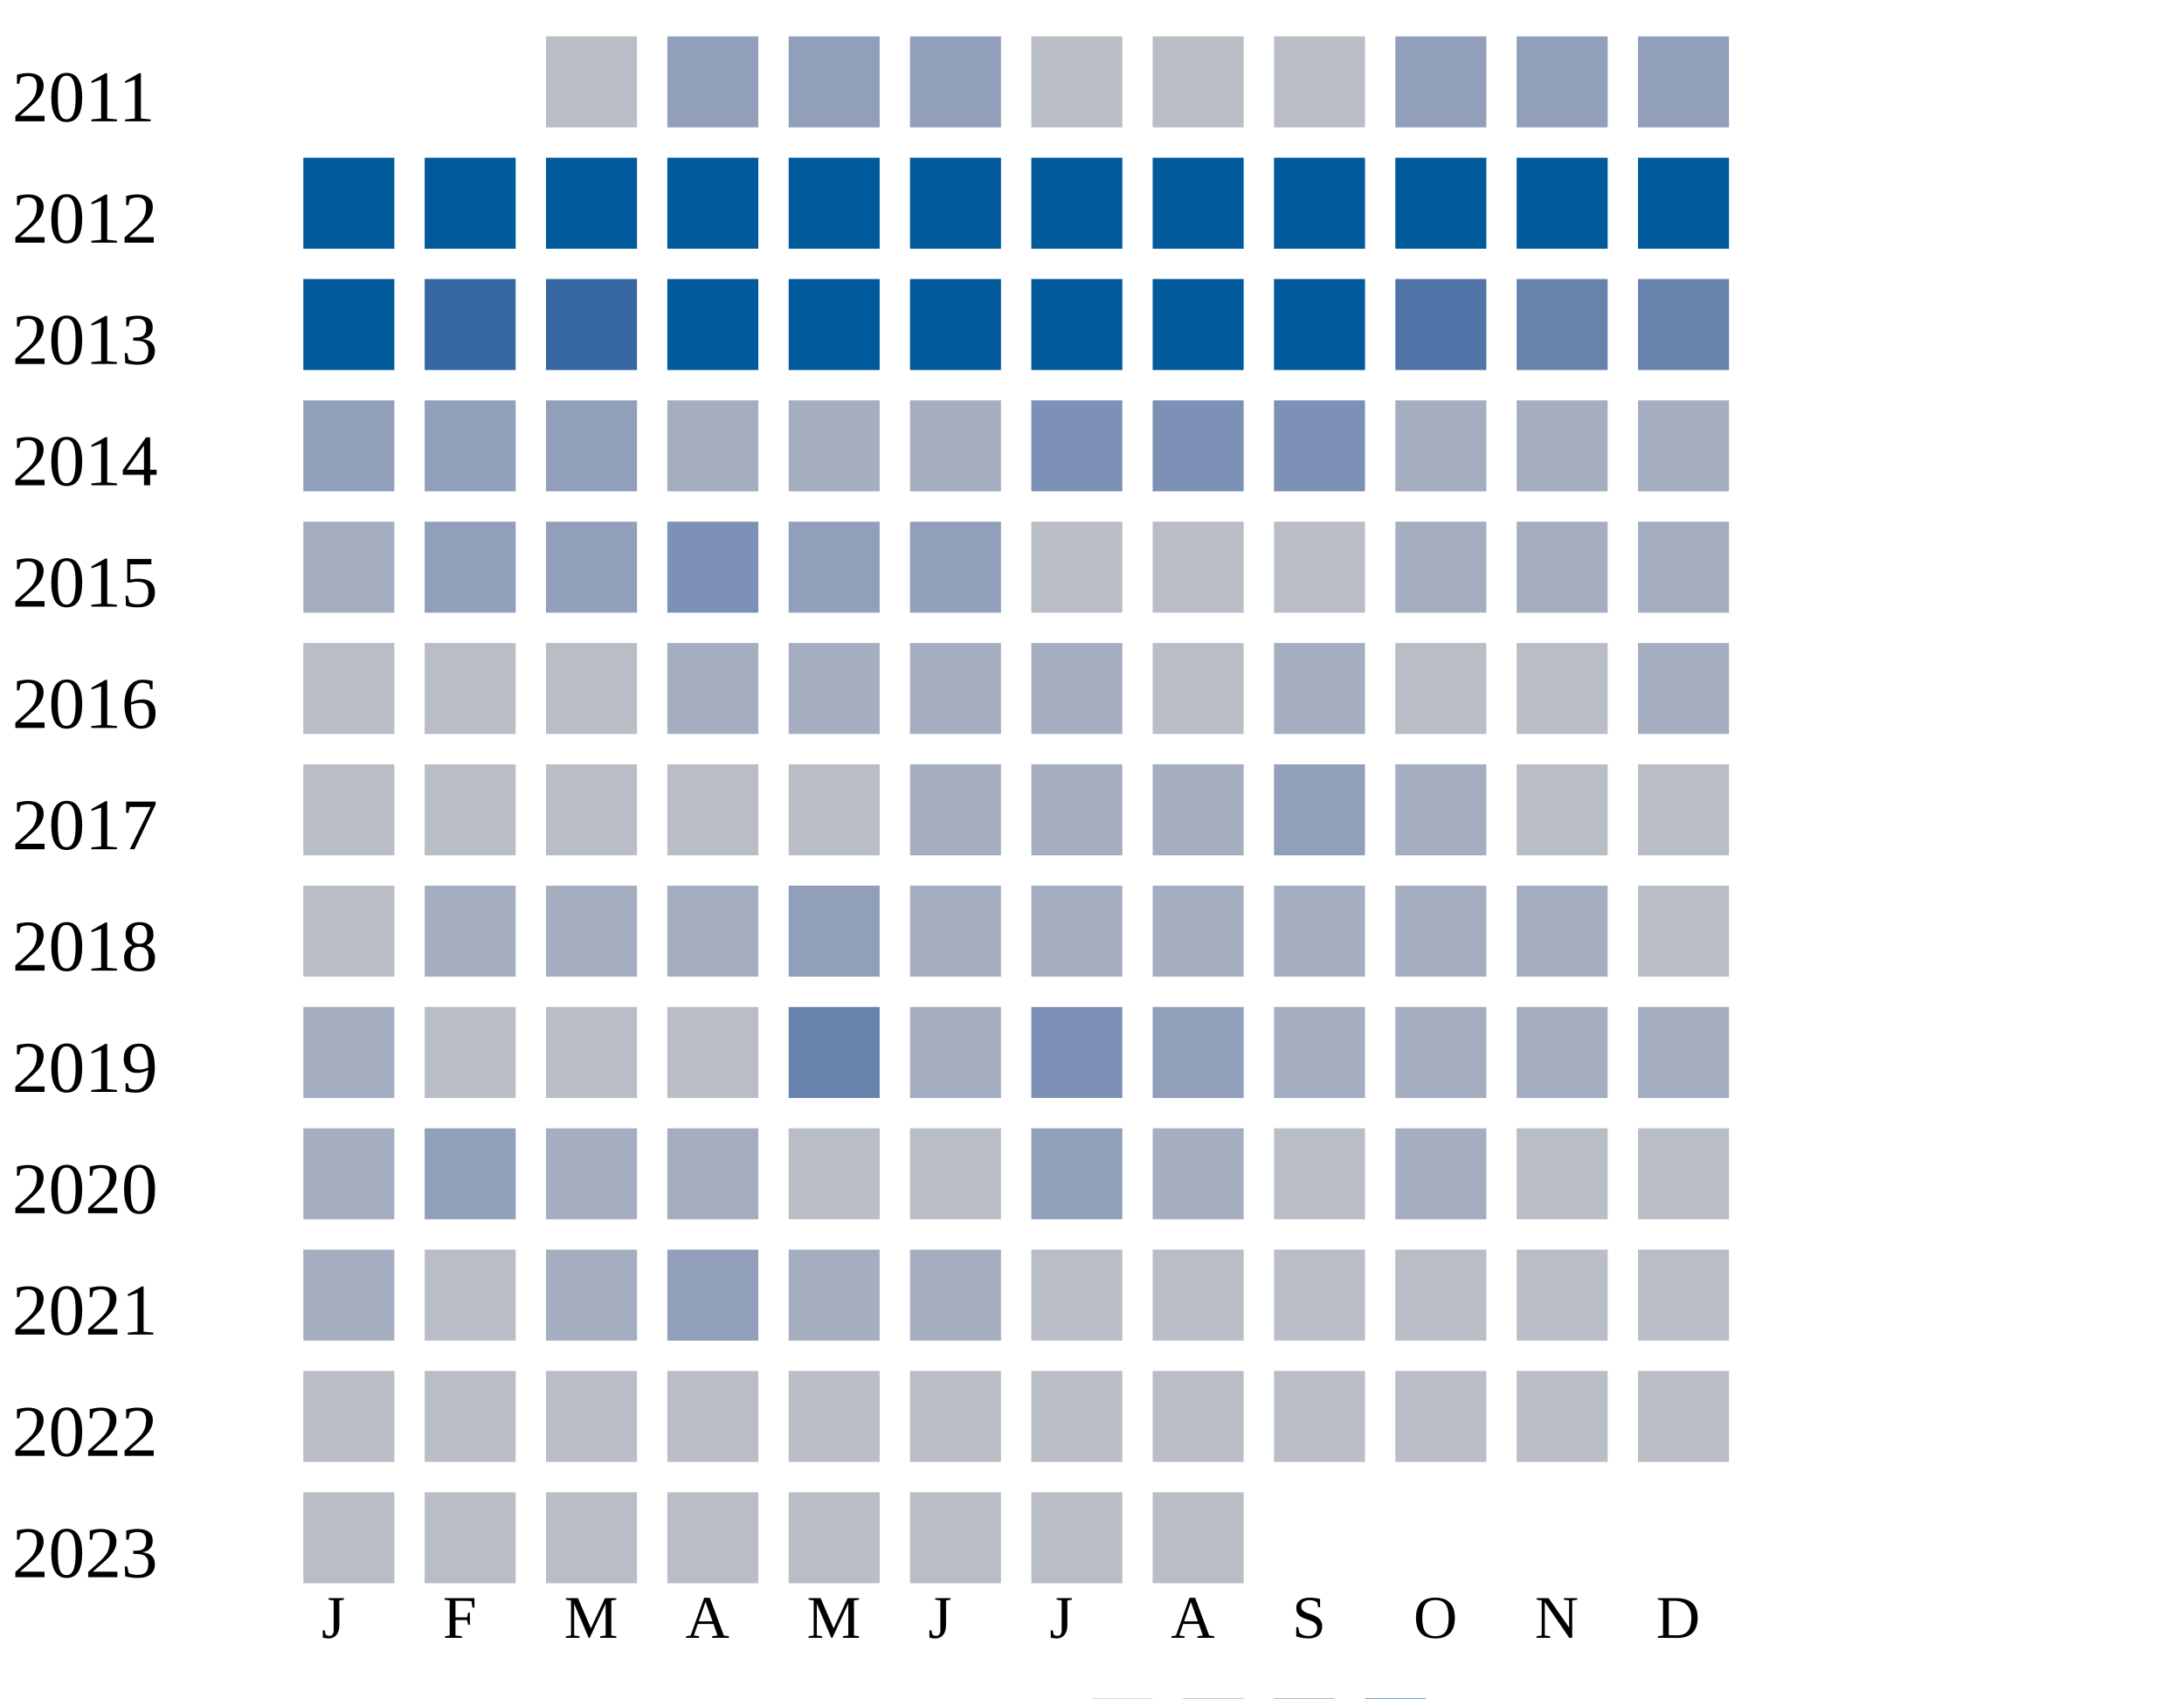
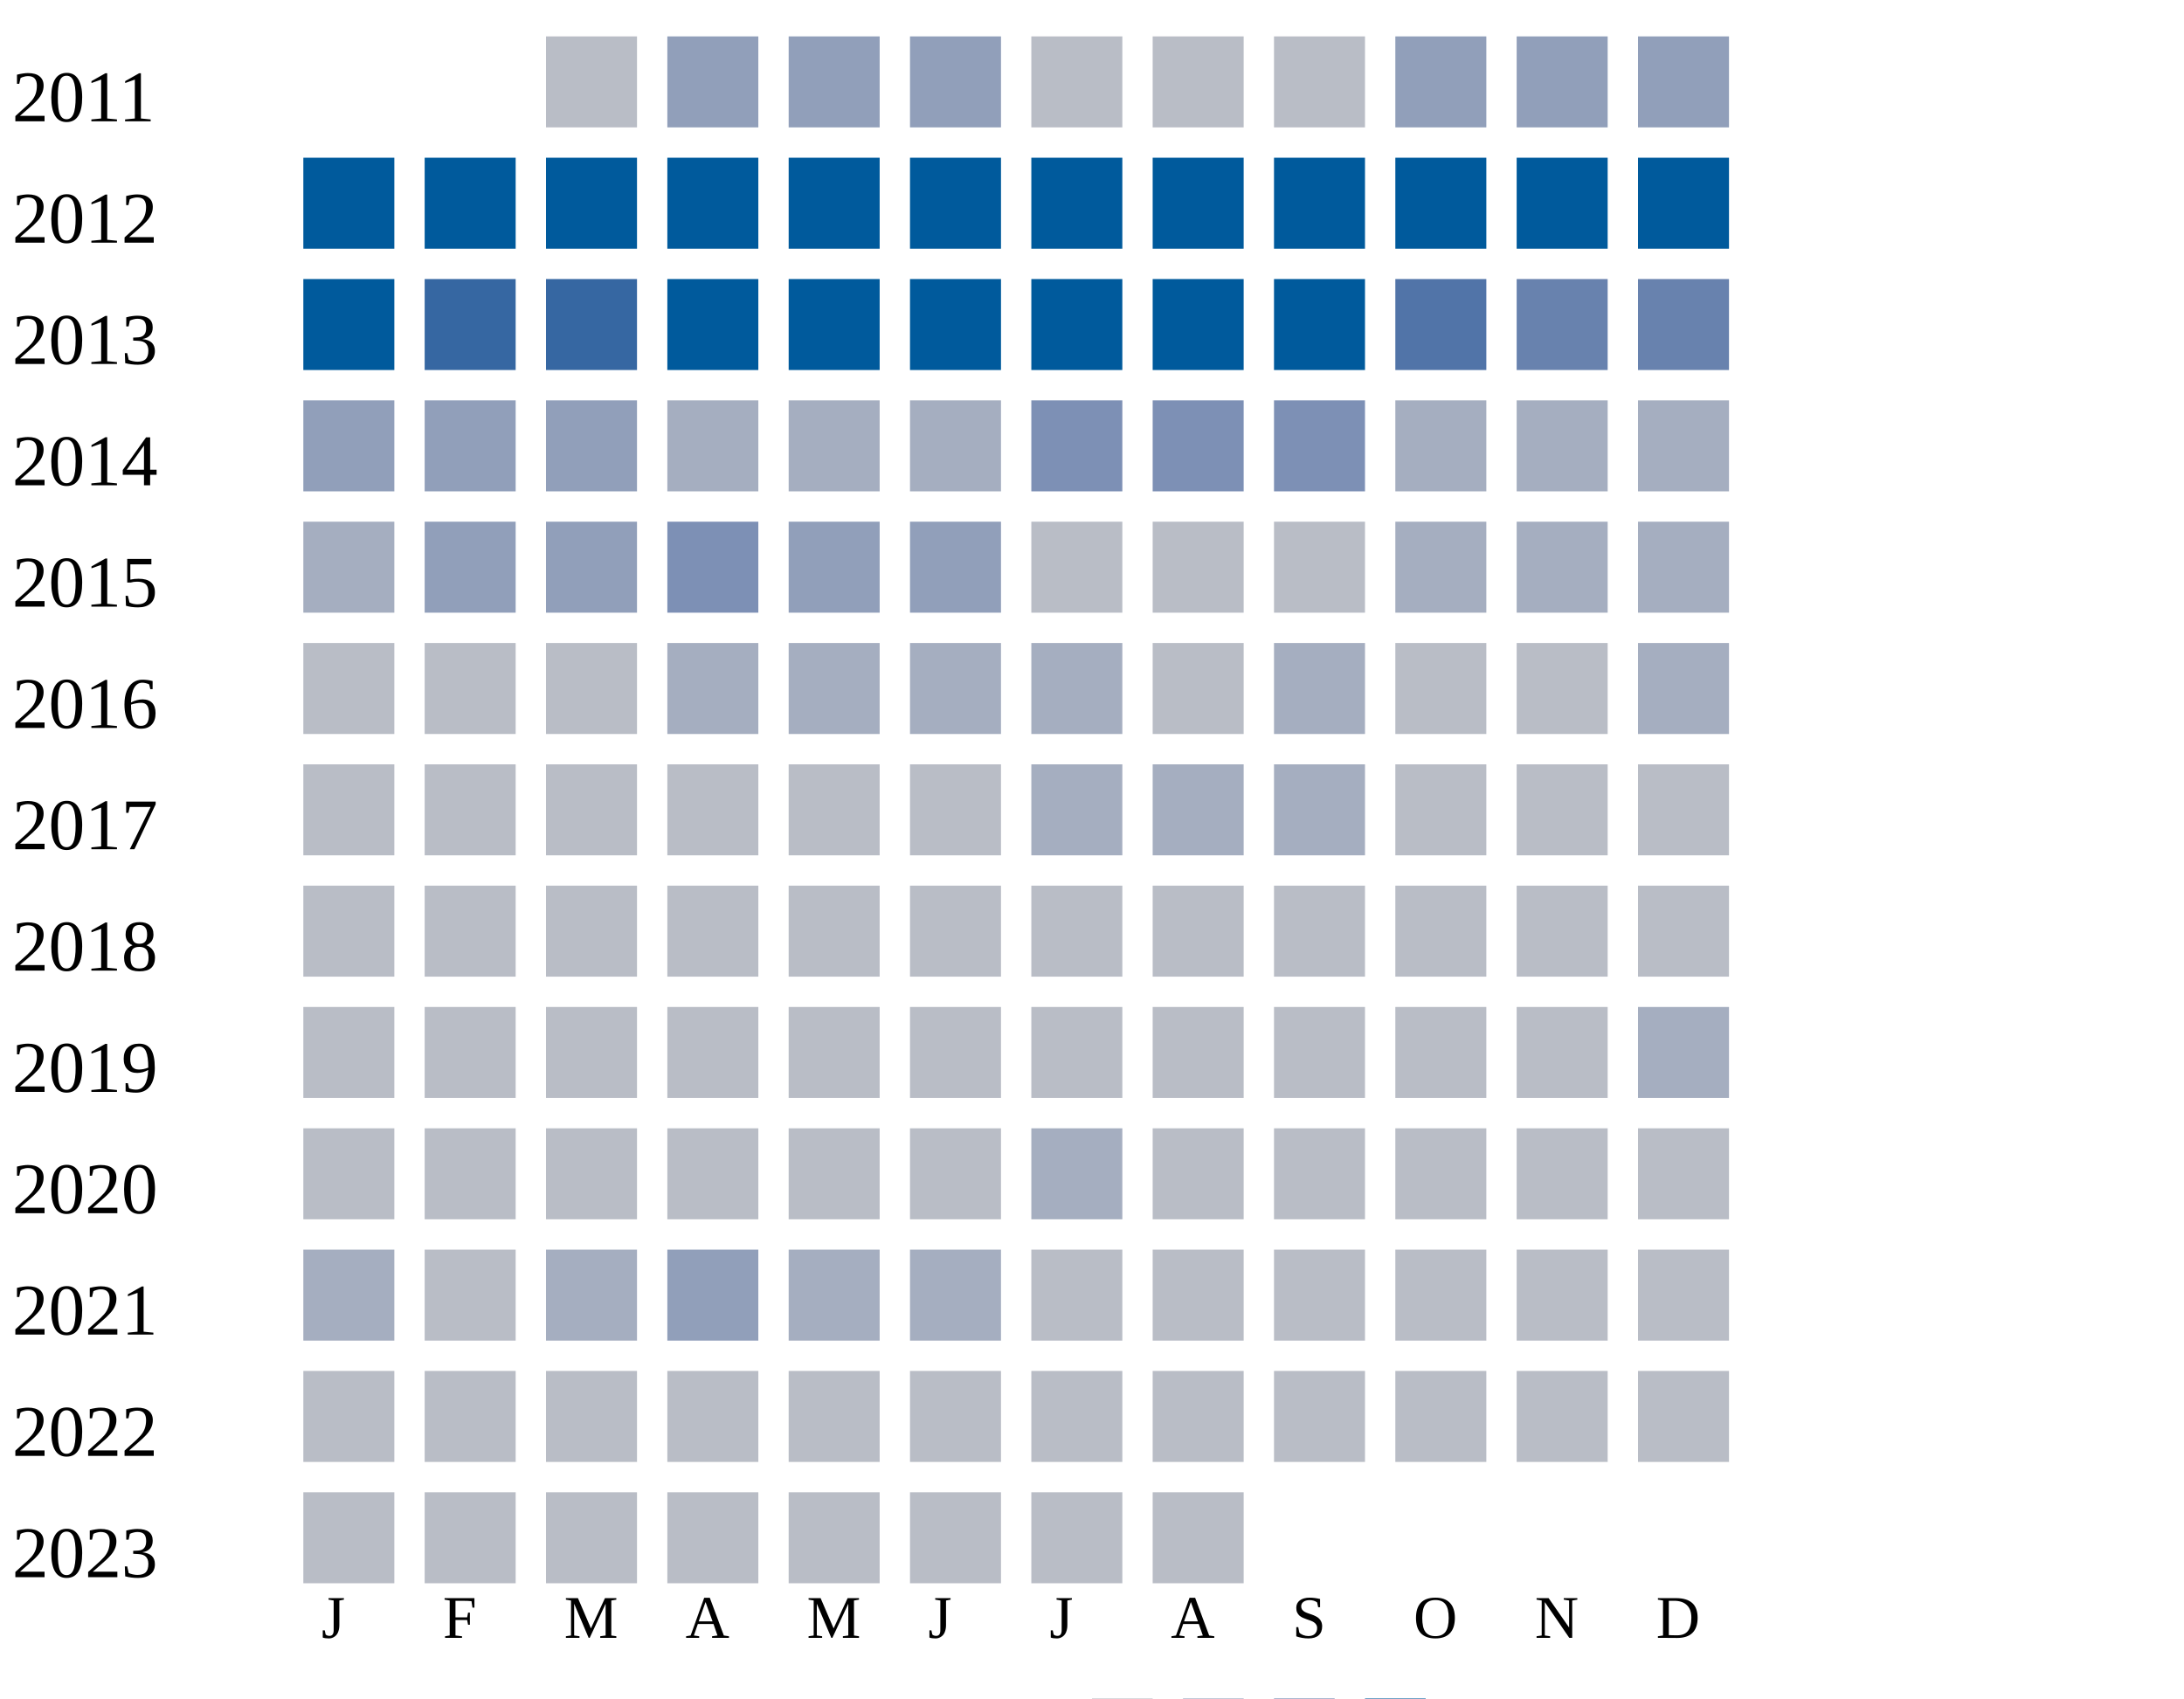
<svg xmlns="http://www.w3.org/2000/svg" width="360" height="280">
  <g transform="translate(0 0)">
    <text x="2" y="20">2011</text>
    <rect x="90" y="6" width="15" height="15" fill="#b9bdc6" />
    <rect x="110" y="6" width="15" height="15" fill="#919fba" />
    <rect x="130" y="6" width="15" height="15" fill="#919fba" />
    <rect x="150" y="6" width="15" height="15" fill="#919fba" />
    <rect x="170" y="6" width="15" height="15" fill="#b9bdc6" />
    <rect x="190" y="6" width="15" height="15" fill="#b9bdc6" />
    <rect x="210" y="6" width="15" height="15" fill="#b9bdc6" />
    <rect x="230" y="6" width="15" height="15" fill="#919fba" />
    <rect x="250" y="6" width="15" height="15" fill="#919fba" />
    <rect x="270" y="6" width="15" height="15" fill="#919fba" />
  </g>
  <g transform="translate(0 20)">
    <text x="2" y="20">2012</text>
    <rect x="50" y="6" width="15" height="15" fill="#005a9c" />
    <rect x="70" y="6" width="15" height="15" fill="#005a9c" />
    <rect x="90" y="6" width="15" height="15" fill="#005a9c" />
    <rect x="110" y="6" width="15" height="15" fill="#005a9c" />
    <rect x="130" y="6" width="15" height="15" fill="#005a9c" />
    <rect x="150" y="6" width="15" height="15" fill="#005a9c" />
    <rect x="170" y="6" width="15" height="15" fill="#005a9c" />
    <rect x="190" y="6" width="15" height="15" fill="#005a9c" />
    <rect x="210" y="6" width="15" height="15" fill="#005a9c" />
    <rect x="230" y="6" width="15" height="15" fill="#005a9c" />
    <rect x="250" y="6" width="15" height="15" fill="#005a9c" />
    <rect x="270" y="6" width="15" height="15" fill="#005a9c" />
  </g>
  <g transform="translate(0 40)">
    <text x="2" y="20">2013</text>
    <rect x="50" y="6" width="15" height="15" fill="#005a9c" />
    <rect x="70" y="6" width="15" height="15" fill="#3667a2" />
    <rect x="90" y="6" width="15" height="15" fill="#3667a2" />
    <rect x="110" y="6" width="15" height="15" fill="#005a9c" />
    <rect x="130" y="6" width="15" height="15" fill="#005a9c" />
    <rect x="150" y="6" width="15" height="15" fill="#005a9c" />
    <rect x="170" y="6" width="15" height="15" fill="#005a9c" />
    <rect x="190" y="6" width="15" height="15" fill="#005a9c" />
    <rect x="210" y="6" width="15" height="15" fill="#005a9c" />
    <rect x="230" y="6" width="15" height="15" fill="#5174a8" />
    <rect x="250" y="6" width="15" height="15" fill="#6882ae" />
    <rect x="270" y="6" width="15" height="15" fill="#6882ae" />
  </g>
  <g transform="translate(0 60)">
    <text x="2" y="20">2014</text>
    <rect x="50" y="6" width="15" height="15" fill="#919fba" />
    <rect x="70" y="6" width="15" height="15" fill="#919fba" />
    <rect x="90" y="6" width="15" height="15" fill="#919fba" />
    <rect x="110" y="6" width="15" height="15" fill="#a5aec0" />
    <rect x="130" y="6" width="15" height="15" fill="#a5aec0" />
    <rect x="150" y="6" width="15" height="15" fill="#a5aec0" />
    <rect x="170" y="6" width="15" height="15" fill="#7d90b5" />
    <rect x="190" y="6" width="15" height="15" fill="#7d90b5" />
    <rect x="210" y="6" width="15" height="15" fill="#7d90b5" />
    <rect x="230" y="6" width="15" height="15" fill="#a5aec0" />
    <rect x="250" y="6" width="15" height="15" fill="#a5aec0" />
    <rect x="270" y="6" width="15" height="15" fill="#a5aec0" />
  </g>
  <g transform="translate(0 80)">
    <text x="2" y="20">2015</text>
    <rect x="50" y="6" width="15" height="15" fill="#a5aec0" />
    <rect x="70" y="6" width="15" height="15" fill="#919fba" />
    <rect x="90" y="6" width="15" height="15" fill="#919fba" />
    <rect x="110" y="6" width="15" height="15" fill="#7d90b5" />
    <rect x="130" y="6" width="15" height="15" fill="#919fba" />
    <rect x="150" y="6" width="15" height="15" fill="#919fba" />
    <rect x="170" y="6" width="15" height="15" fill="#b9bdc6" />
    <rect x="190" y="6" width="15" height="15" fill="#b9bdc6" />
    <rect x="210" y="6" width="15" height="15" fill="#b9bdc6" />
    <rect x="230" y="6" width="15" height="15" fill="#a5aec0" />
    <rect x="250" y="6" width="15" height="15" fill="#a5aec0" />
    <rect x="270" y="6" width="15" height="15" fill="#a5aec0" />
  </g>
  <g transform="translate(0 100)">
    <text x="2" y="20">2016</text>
    <rect x="50" y="6" width="15" height="15" fill="#b9bdc6" />
    <rect x="70" y="6" width="15" height="15" fill="#b9bdc6" />
    <rect x="90" y="6" width="15" height="15" fill="#b9bdc6" />
    <rect x="110" y="6" width="15" height="15" fill="#a5aec0" />
    <rect x="130" y="6" width="15" height="15" fill="#a5aec0" />
    <rect x="150" y="6" width="15" height="15" fill="#a5aec0" />
    <rect x="170" y="6" width="15" height="15" fill="#a5aec0" />
    <rect x="190" y="6" width="15" height="15" fill="#b9bdc6" />
    <rect x="210" y="6" width="15" height="15" fill="#a5aec0" />
    <rect x="230" y="6" width="15" height="15" fill="#b9bdc6" />
    <rect x="250" y="6" width="15" height="15" fill="#b9bdc6" />
    <rect x="270" y="6" width="15" height="15" fill="#a5aec0" />
  </g>
  <g transform="translate(0 120)">
    <text x="2" y="20">2017</text>
    <rect x="50" y="6" width="15" height="15" fill="#b9bdc6" />
    <rect x="70" y="6" width="15" height="15" fill="#b9bdc6" />
    <rect x="90" y="6" width="15" height="15" fill="#b9bdc6" />
    <rect x="110" y="6" width="15" height="15" fill="#b9bdc6" />
    <rect x="130" y="6" width="15" height="15" fill="#b9bdc6" />
-     <rect x="150" y="6" width="15" height="15" fill="#a5aec0" />
-     <rect x="170" y="6" width="15" height="15" fill="#a5aec0" />
-     <rect x="190" y="6" width="15" height="15" fill="#a5aec0" />
-     <rect x="210" y="6" width="15" height="15" fill="#919fba" />
-     <rect x="230" y="6" width="15" height="15" fill="#a5aec0" />
-     <rect x="250" y="6" width="15" height="15" fill="#b9bdc6" />
-     <rect x="270" y="6" width="15" height="15" fill="#b9bdc6" />
-   </g>
-   <g transform="translate(0 140)">
-     <text x="2" y="20">2018</text>
-     <rect x="50" y="6" width="15" height="15" fill="#b9bdc6" />
-     <rect x="70" y="6" width="15" height="15" fill="#a5aec0" />
-     <rect x="90" y="6" width="15" height="15" fill="#a5aec0" />
-     <rect x="110" y="6" width="15" height="15" fill="#a5aec0" />
-     <rect x="130" y="6" width="15" height="15" fill="#919fba" />
-     <rect x="150" y="6" width="15" height="15" fill="#a5aec0" />
+     <rect x="150" y="6" width="15" height="15" fill="#b9bdc6" />
    <rect x="170" y="6" width="15" height="15" fill="#a5aec0" />
    <rect x="190" y="6" width="15" height="15" fill="#a5aec0" />
    <rect x="210" y="6" width="15" height="15" fill="#a5aec0" />
-     <rect x="230" y="6" width="15" height="15" fill="#a5aec0" />
-     <rect x="250" y="6" width="15" height="15" fill="#a5aec0" />
+     <rect x="230" y="6" width="15" height="15" fill="#b9bdc6" />
+     <rect x="250" y="6" width="15" height="15" fill="#b9bdc6" />
+     <rect x="270" y="6" width="15" height="15" fill="#b9bdc6" />
+   </g>
+   <g transform="translate(0 140)">
+     <text x="2" y="20">2018</text>
+     <rect x="50" y="6" width="15" height="15" fill="#b9bdc6" />
+     <rect x="70" y="6" width="15" height="15" fill="#b9bdc6" />
+     <rect x="90" y="6" width="15" height="15" fill="#b9bdc6" />
+     <rect x="110" y="6" width="15" height="15" fill="#b9bdc6" />
+     <rect x="130" y="6" width="15" height="15" fill="#b9bdc6" />
+     <rect x="150" y="6" width="15" height="15" fill="#b9bdc6" />
+     <rect x="170" y="6" width="15" height="15" fill="#b9bdc6" />
+     <rect x="190" y="6" width="15" height="15" fill="#b9bdc6" />
+     <rect x="210" y="6" width="15" height="15" fill="#b9bdc6" />
+     <rect x="230" y="6" width="15" height="15" fill="#b9bdc6" />
+     <rect x="250" y="6" width="15" height="15" fill="#b9bdc6" />
    <rect x="270" y="6" width="15" height="15" fill="#b9bdc6" />
  </g>
  <g transform="translate(0 160)">
    <text x="2" y="20">2019</text>
-     <rect x="50" y="6" width="15" height="15" fill="#a5aec0" />
-     <rect x="70" y="6" width="15" height="15" fill="#b9bdc6" />
-     <rect x="90" y="6" width="15" height="15" fill="#b9bdc6" />
-     <rect x="110" y="6" width="15" height="15" fill="#b9bdc6" />
-     <rect x="130" y="6" width="15" height="15" fill="#6882ae" />
-     <rect x="150" y="6" width="15" height="15" fill="#a5aec0" />
-     <rect x="170" y="6" width="15" height="15" fill="#7d90b5" />
-     <rect x="190" y="6" width="15" height="15" fill="#919fba" />
-     <rect x="210" y="6" width="15" height="15" fill="#a5aec0" />
-     <rect x="230" y="6" width="15" height="15" fill="#a5aec0" />
-     <rect x="250" y="6" width="15" height="15" fill="#a5aec0" />
+     <rect x="50" y="6" width="15" height="15" fill="#b9bdc6" />
+     <rect x="70" y="6" width="15" height="15" fill="#b9bdc6" />
+     <rect x="90" y="6" width="15" height="15" fill="#b9bdc6" />
+     <rect x="110" y="6" width="15" height="15" fill="#b9bdc6" />
+     <rect x="130" y="6" width="15" height="15" fill="#b9bdc6" />
+     <rect x="150" y="6" width="15" height="15" fill="#b9bdc6" />
+     <rect x="170" y="6" width="15" height="15" fill="#b9bdc6" />
+     <rect x="190" y="6" width="15" height="15" fill="#b9bdc6" />
+     <rect x="210" y="6" width="15" height="15" fill="#b9bdc6" />
+     <rect x="230" y="6" width="15" height="15" fill="#b9bdc6" />
+     <rect x="250" y="6" width="15" height="15" fill="#b9bdc6" />
    <rect x="270" y="6" width="15" height="15" fill="#a5aec0" />
  </g>
  <g transform="translate(0 180)">
    <text x="2" y="20">2020</text>
-     <rect x="50" y="6" width="15" height="15" fill="#a5aec0" />
-     <rect x="70" y="6" width="15" height="15" fill="#919fba" />
-     <rect x="90" y="6" width="15" height="15" fill="#a5aec0" />
-     <rect x="110" y="6" width="15" height="15" fill="#a5aec0" />
-     <rect x="130" y="6" width="15" height="15" fill="#b9bdc6" />
-     <rect x="150" y="6" width="15" height="15" fill="#b9bdc6" />
-     <rect x="170" y="6" width="15" height="15" fill="#919fba" />
-     <rect x="190" y="6" width="15" height="15" fill="#a5aec0" />
-     <rect x="210" y="6" width="15" height="15" fill="#b9bdc6" />
-     <rect x="230" y="6" width="15" height="15" fill="#a5aec0" />
+     <rect x="50" y="6" width="15" height="15" fill="#b9bdc6" />
+     <rect x="70" y="6" width="15" height="15" fill="#b9bdc6" />
+     <rect x="90" y="6" width="15" height="15" fill="#b9bdc6" />
+     <rect x="110" y="6" width="15" height="15" fill="#b9bdc6" />
+     <rect x="130" y="6" width="15" height="15" fill="#b9bdc6" />
+     <rect x="150" y="6" width="15" height="15" fill="#b9bdc6" />
+     <rect x="170" y="6" width="15" height="15" fill="#a5aec0" />
+     <rect x="190" y="6" width="15" height="15" fill="#b9bdc6" />
+     <rect x="210" y="6" width="15" height="15" fill="#b9bdc6" />
+     <rect x="230" y="6" width="15" height="15" fill="#b9bdc6" />
    <rect x="250" y="6" width="15" height="15" fill="#b9bdc6" />
    <rect x="270" y="6" width="15" height="15" fill="#b9bdc6" />
  </g>
  <g transform="translate(0 200)">
    <text x="2" y="20">2021</text>
    <rect x="50" y="6" width="15" height="15" fill="#a5aec0" />
    <rect x="70" y="6" width="15" height="15" fill="#b9bdc6" />
    <rect x="90" y="6" width="15" height="15" fill="#a5aec0" />
    <rect x="110" y="6" width="15" height="15" fill="#919fba" />
    <rect x="130" y="6" width="15" height="15" fill="#a5aec0" />
    <rect x="150" y="6" width="15" height="15" fill="#a5aec0" />
    <rect x="170" y="6" width="15" height="15" fill="#b9bdc6" />
    <rect x="190" y="6" width="15" height="15" fill="#b9bdc6" />
    <rect x="210" y="6" width="15" height="15" fill="#b9bdc6" />
    <rect x="230" y="6" width="15" height="15" fill="#b9bdc6" />
    <rect x="250" y="6" width="15" height="15" fill="#b9bdc6" />
    <rect x="270" y="6" width="15" height="15" fill="#b9bdc6" />
  </g>
  <g transform="translate(0 220)">
    <text x="2" y="20">2022</text>
    <rect x="50" y="6" width="15" height="15" fill="#b9bdc6" />
    <rect x="70" y="6" width="15" height="15" fill="#b9bdc6" />
    <rect x="90" y="6" width="15" height="15" fill="#b9bdc6" />
    <rect x="110" y="6" width="15" height="15" fill="#b9bdc6" />
    <rect x="130" y="6" width="15" height="15" fill="#b9bdc6" />
    <rect x="150" y="6" width="15" height="15" fill="#b9bdc6" />
    <rect x="170" y="6" width="15" height="15" fill="#b9bdc6" />
    <rect x="190" y="6" width="15" height="15" fill="#b9bdc6" />
    <rect x="210" y="6" width="15" height="15" fill="#b9bdc6" />
    <rect x="230" y="6" width="15" height="15" fill="#b9bdc6" />
    <rect x="250" y="6" width="15" height="15" fill="#b9bdc6" />
    <rect x="270" y="6" width="15" height="15" fill="#b9bdc6" />
  </g>
  <g transform="translate(0 240)">
    <text x="2" y="20">2023</text>
    <rect x="50" y="6" width="15" height="15" fill="#b9bdc6" />
    <rect x="70" y="6" width="15" height="15" fill="#b9bdc6" />
    <rect x="90" y="6" width="15" height="15" fill="#b9bdc6" />
    <rect x="110" y="6" width="15" height="15" fill="#b9bdc6" />
    <rect x="130" y="6" width="15" height="15" fill="#b9bdc6" />
    <rect x="150" y="6" width="15" height="15" fill="#b9bdc6" />
    <rect x="170" y="6" width="15" height="15" fill="#b9bdc6" />
    <rect x="190" y="6" width="15" height="15" fill="#b9bdc6" />
  </g>
  <text style="font-size: 10px; text-align: center" x="53" y="270">J</text>
  <text style="font-size: 10px; text-align: center" x="73" y="270">F</text>
  <text style="font-size: 10px; text-align: center" x="93" y="270">M</text>
  <text style="font-size: 10px; text-align: center" x="113" y="270">A</text>
  <text style="font-size: 10px; text-align: center" x="133" y="270">M</text>
  <text style="font-size: 10px; text-align: center" x="153" y="270">J</text>
  <text style="font-size: 10px; text-align: center" x="173" y="270">J</text>
  <text style="font-size: 10px; text-align: center" x="193" y="270">A</text>
  <text style="font-size: 10px; text-align: center" x="213" y="270">S</text>
  <text style="font-size: 10px; text-align: center" x="233" y="270">O</text>
  <text style="font-size: 10px; text-align: center" x="253" y="270">N</text>
  <text style="font-size: 10px; text-align: center" x="273" y="270">D</text>
  <text style="font-size: 10px;" x="155" y="289">Less</text>
  <rect fill="#b9bdc6" width="10" height="10" x="180" y="280" />
  <rect fill="#919fba" width="10" height="10" x="195" y="280" />
  <rect fill="#6882ae" width="10" height="10" x="210" y="280" />
  <rect fill="#005a9c" width="10" height="10" x="225" y="280" />
  <text x="240" y="289" style="font-size: 10px;">More</text>
</svg>
